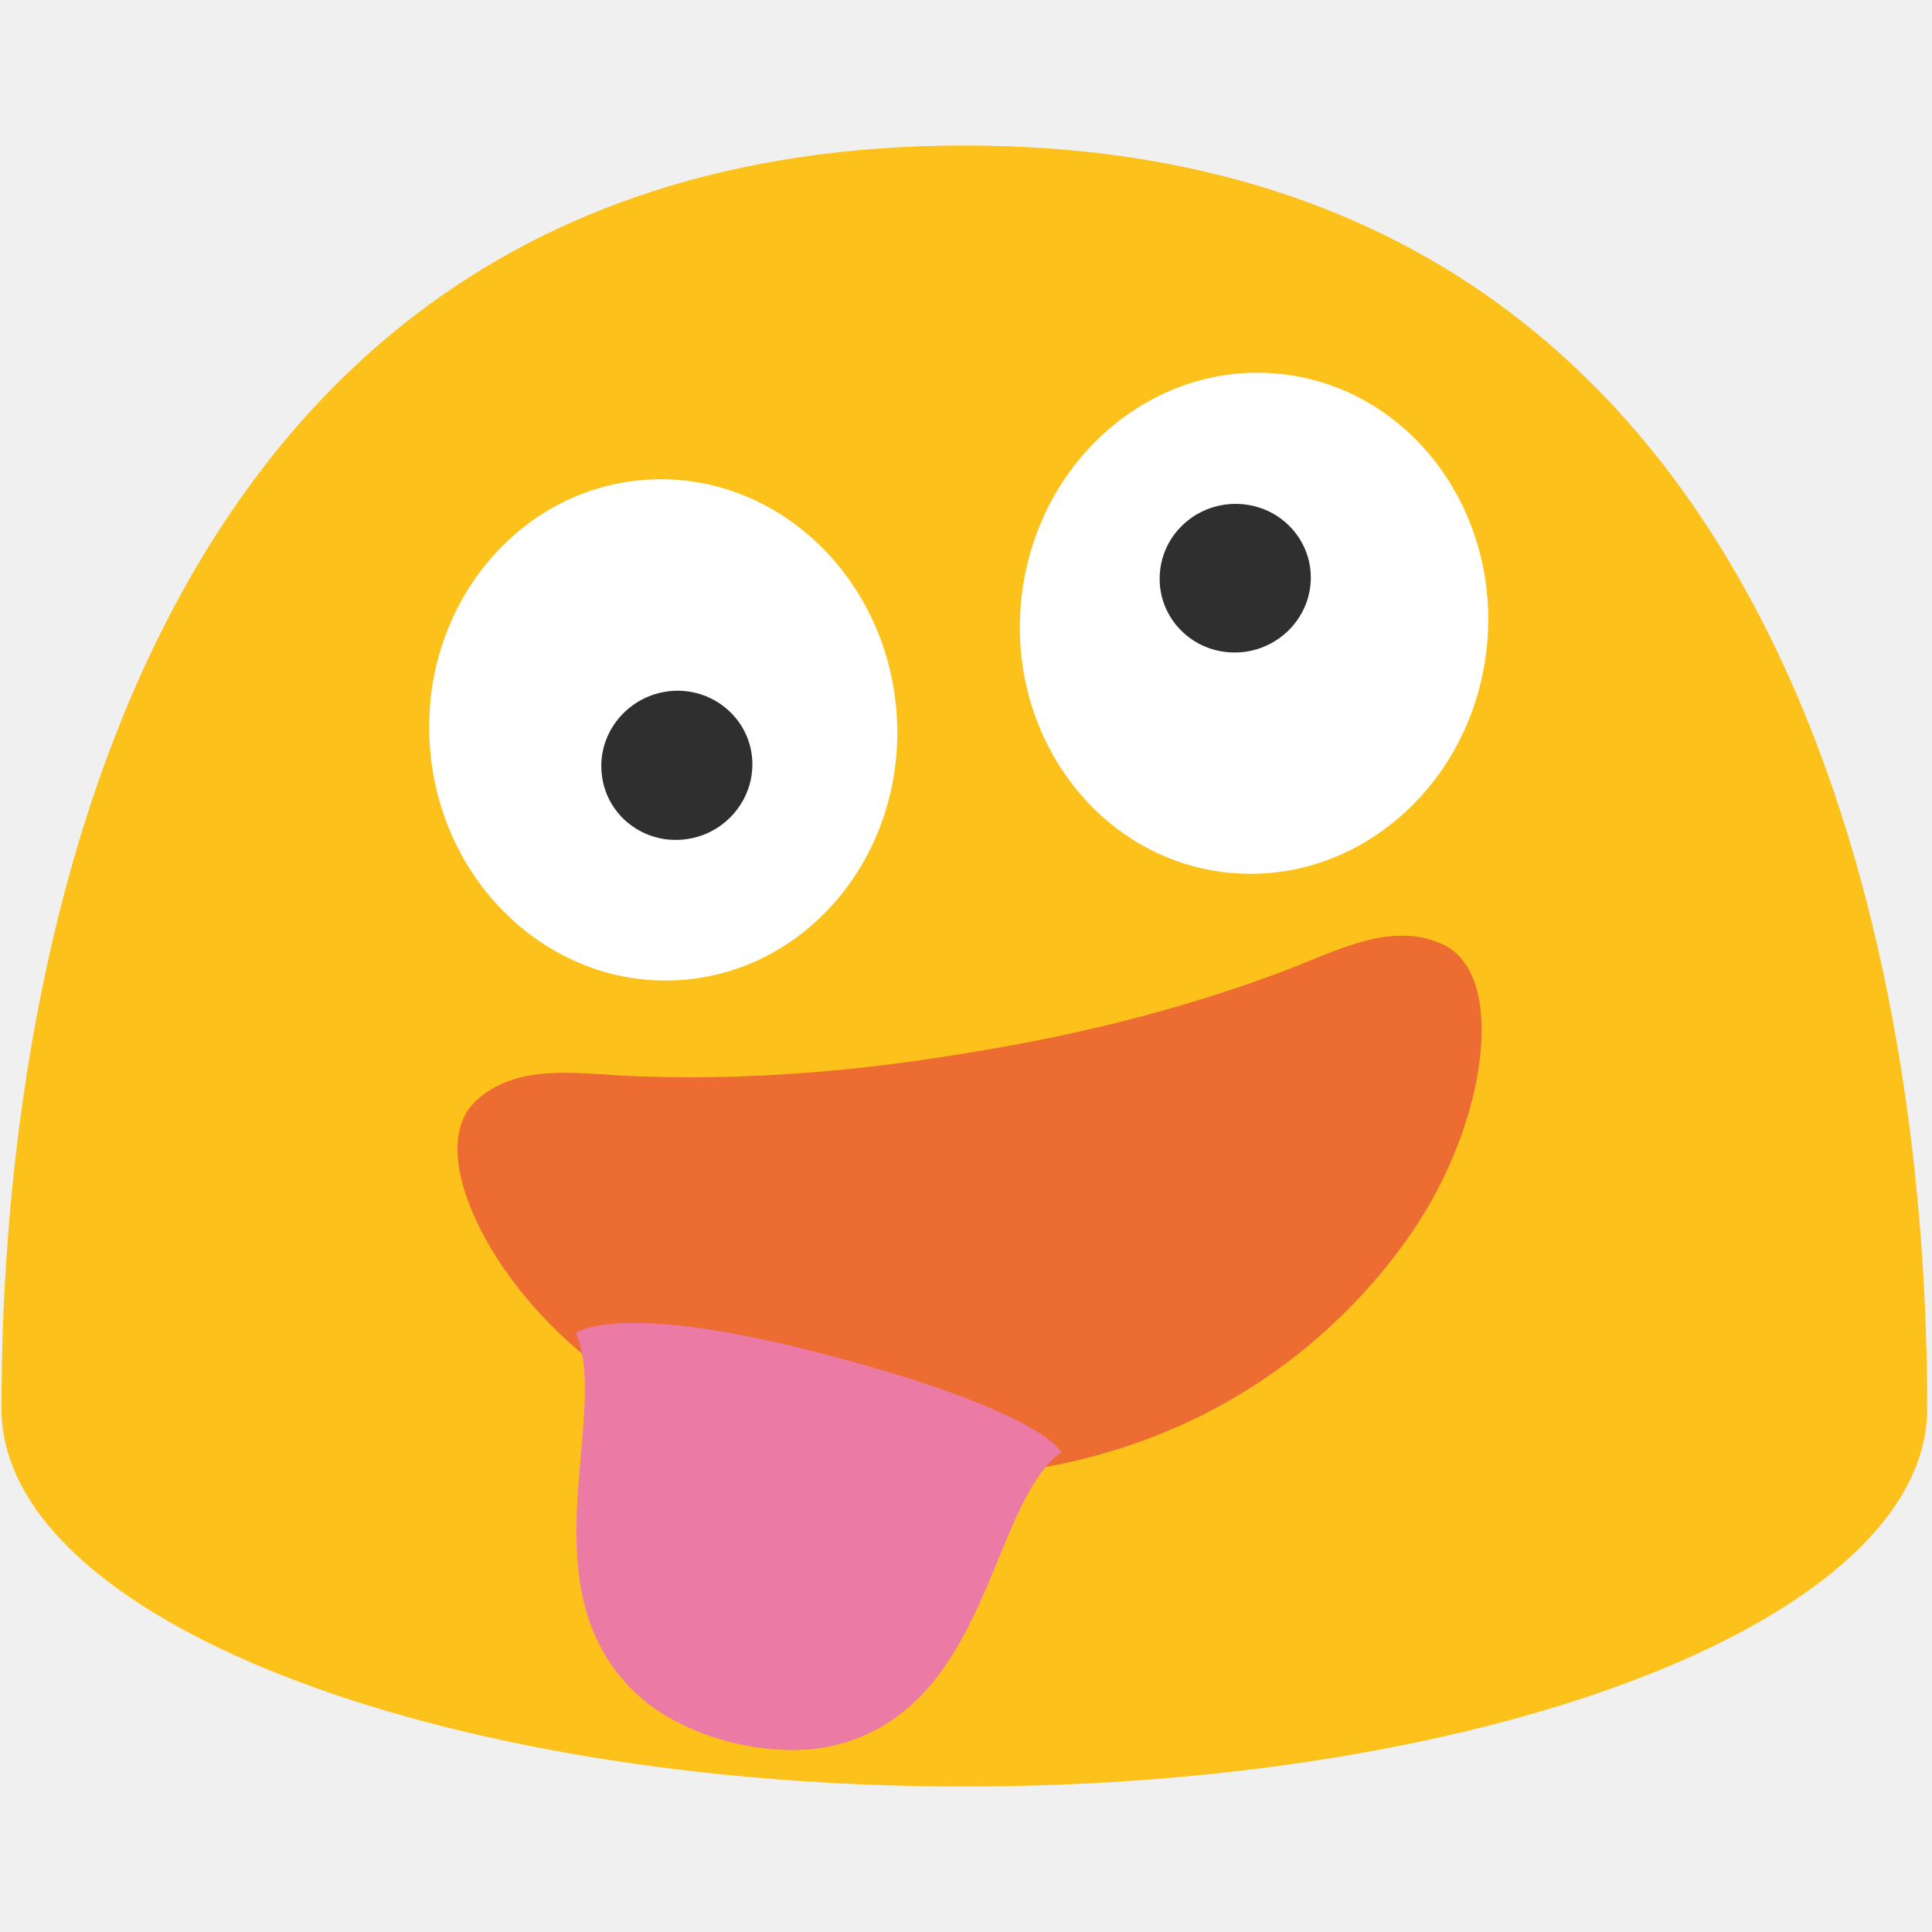
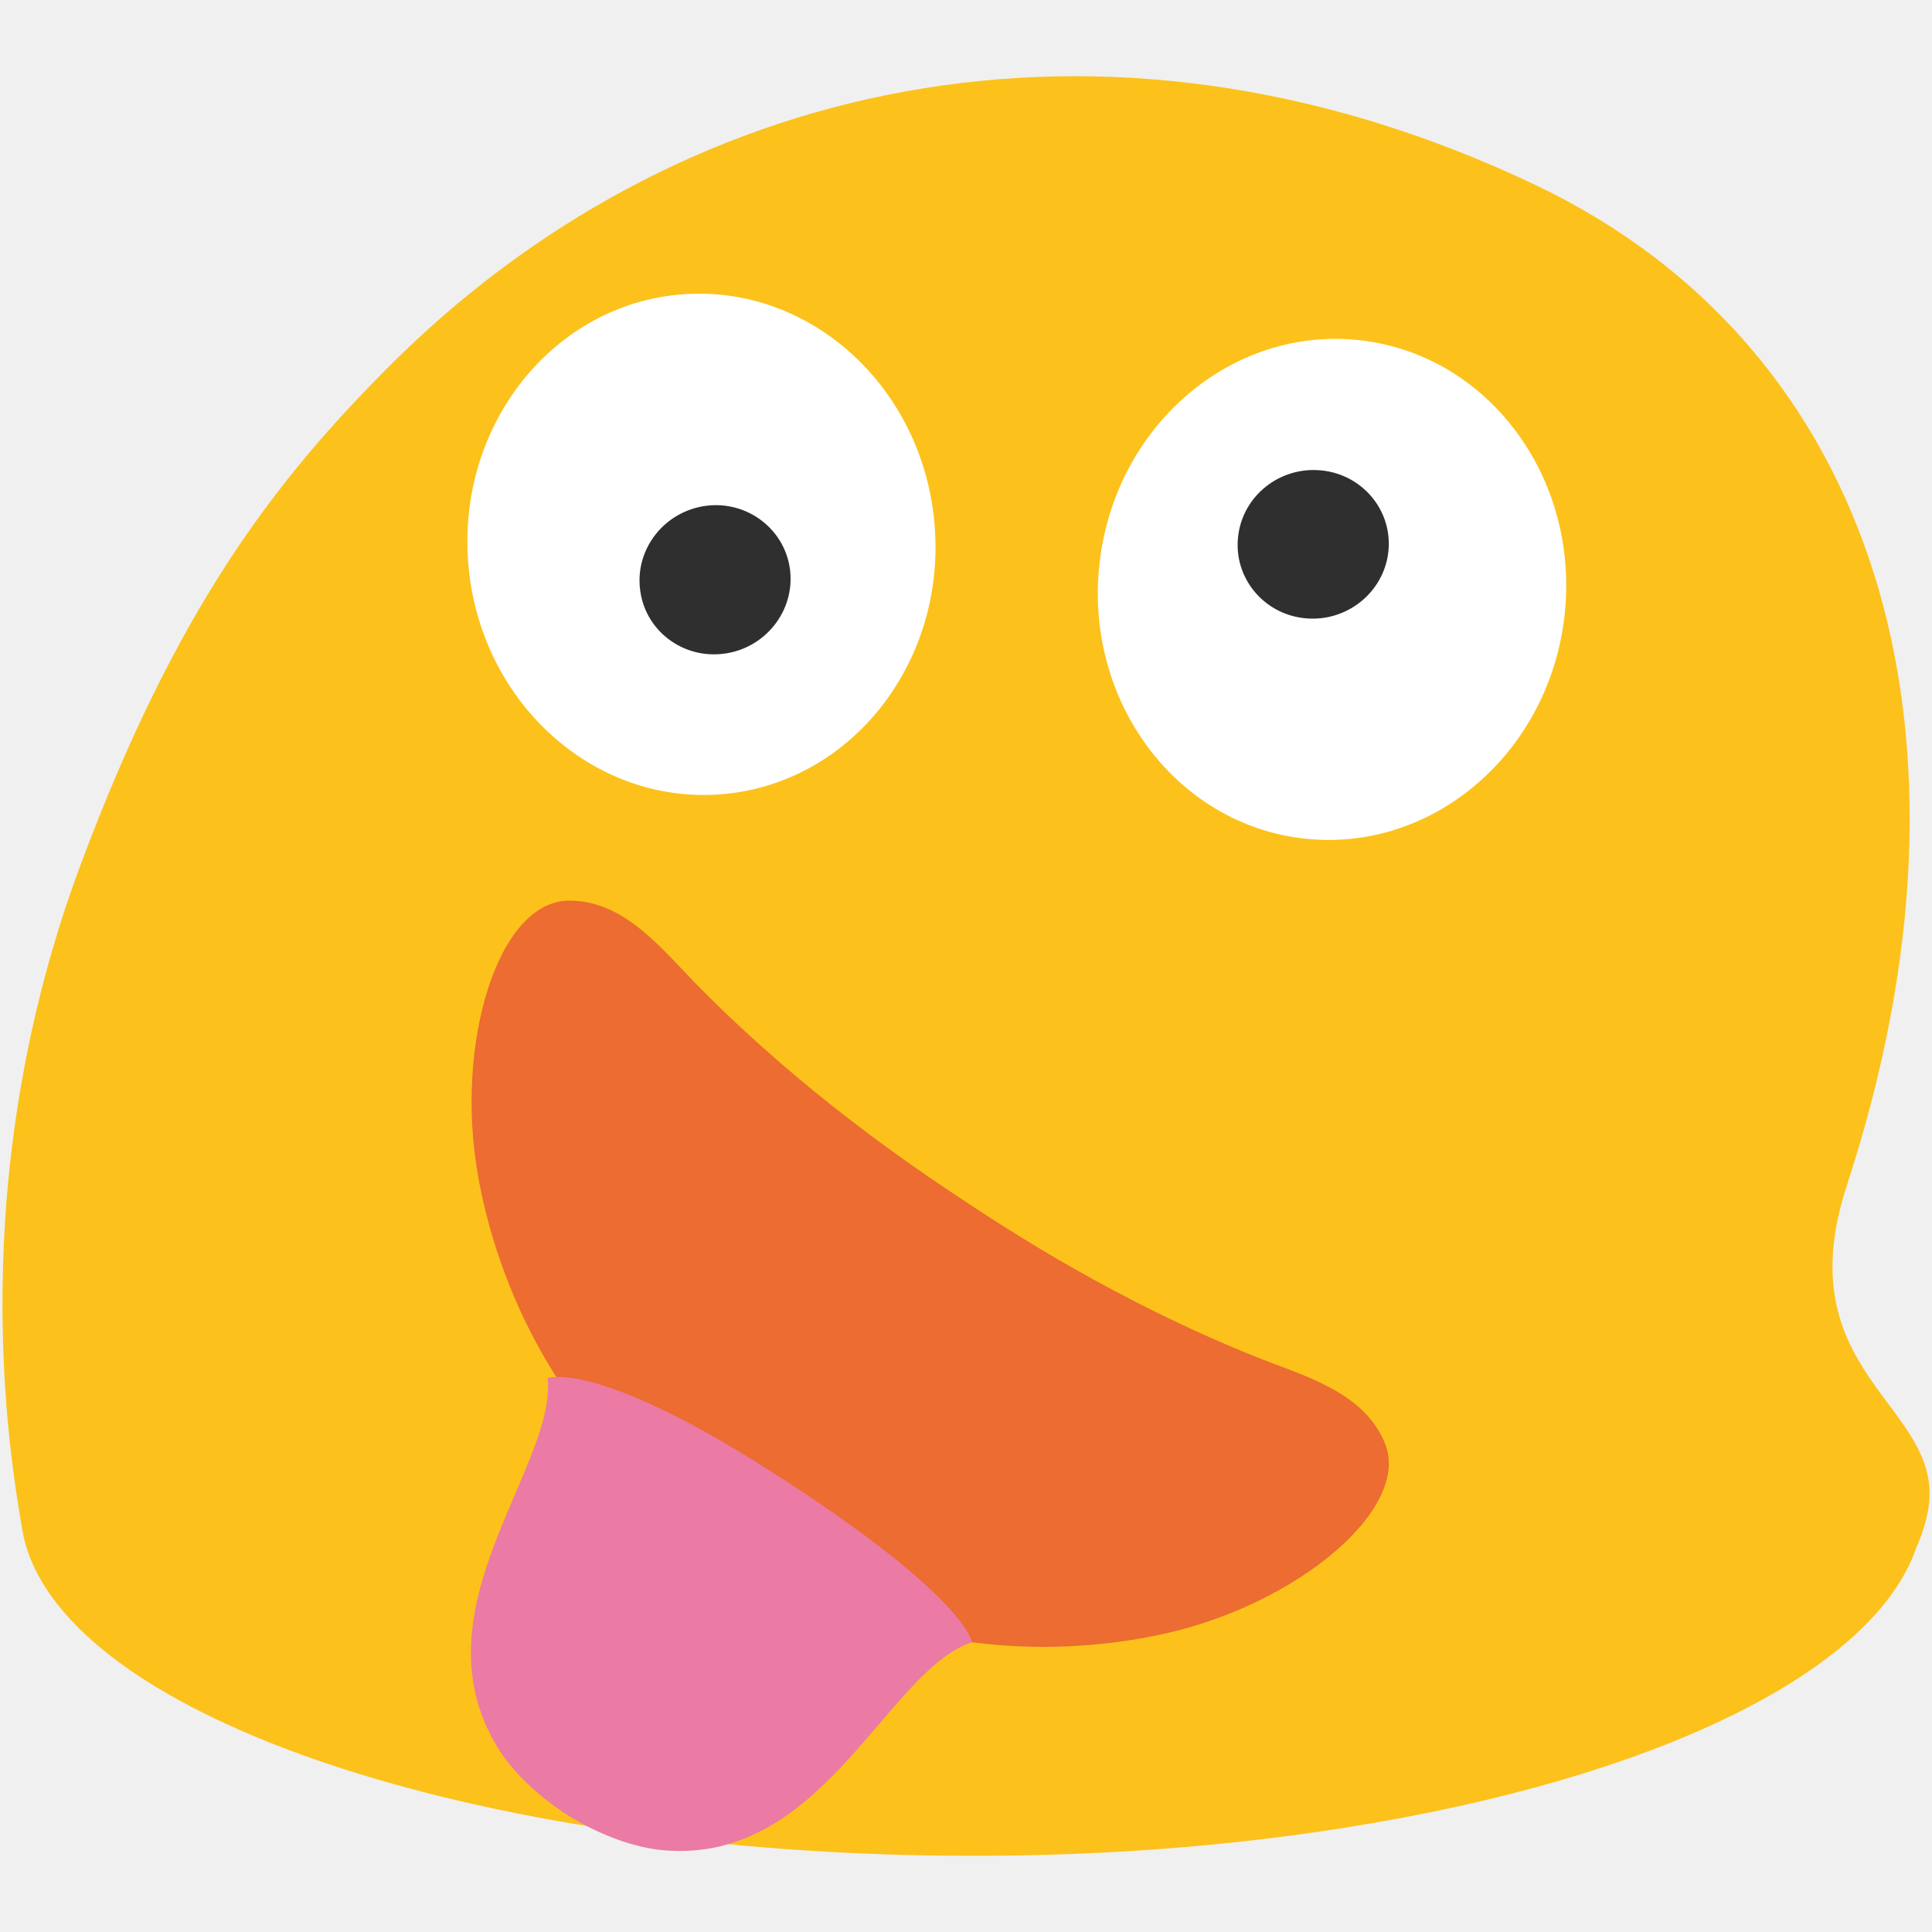
- <svg xmlns="http://www.w3.org/2000/svg" width="100%" height="100%" viewBox="0 0 128 128" version="1.1" xml:space="preserve" style="fill-rule:evenodd;clip-rule:evenodd;stroke-linejoin:round;stroke-miterlimit:2;">
-   <path id="path10" d="M63.89,9.64C1.58,9.64 0.1,79.5 0.1,93.33C0.1,107.16 28.66,118.36 63.89,118.36C99.13,118.36 127.68,107.15 127.68,93.33C127.68,79.5 126.21,9.64 63.89,9.64Z" style="fill:rgb(252,194,27);fill-rule:nonzero;" />
-   <path id="path20" d="M95.593,62.568C92.208,61 88.589,62.984 85.307,64.236C76.167,67.723 67.869,69.149 63.881,69.796C59.893,70.442 51.569,71.711 41.795,71.289C38.286,71.139 34.225,70.399 31.51,72.956C28.064,76.199 32.437,85.115 39.555,90.465C43.858,93.698 53.828,99.71 68.349,97.356C82.869,95.002 90.429,86.148 93.491,81.721C98.554,74.397 99.877,64.558 95.593,62.568Z" style="fill:rgb(236,108,49);fill-rule:nonzero;" />
-   <path id="path4" d="M38.145,88.324C40.543,93.71 34.507,105.601 42.528,112.537C44.022,113.838 46.194,114.869 48.541,115.459L48.561,115.381L48.541,115.459C50.895,116.02 53.298,116.109 55.222,115.652C65.548,113.216 65.542,99.692 70.315,96.207C70.315,96.207 69.032,93.387 53.797,89.508C40.736,86.183 38.145,88.324 38.145,88.324Z" style="fill:rgb(235,122,164);fill-rule:nonzero;" />
-   <g id="ellipse15" transform="matrix(0.110602,-0.993865,0.993865,0.110602,0,0)">
-     <ellipse cx="-31.851" cy="87.141" rx="16.611" ry="15.501" style="fill:white;" />
+ <svg xmlns="http://www.w3.org/2000/svg" width="100%" height="100%" viewBox="0 0 128 128" version="1.1" xml:space="preserve" style="fill-rule:evenodd;clip-rule:evenodd;stroke-linejoin:round;stroke-miterlimit:2;" id="svg2">
+   <defs id="defs2" />
+   <path fill="#fcc21b" d="m 122.359,78.532 c 9.83,-30.02 1.98,-55.55 -20.7,-66.31 C 72.729,-1.518 44.509,5.582 25.899,24.152 c -7.74,7.72 -14.23,16.21 -20.53,33.06 -7.87,21.04 -4.7,39.36 -3.9,44.1 2.02,12.17 29.7,21.64 62.97,21.64 0,0 0.07,-0.01 0.11,-0.01 0.03,0 0.07,0.01 0.07,0.01 8.49,0 16.47,-0.63 23.77,-1.75 0.2,-0.04 0.43,-0.06 0.64,-0.1 0.08,-0.01 0.16,-0.02 0.24,-0.04 20.06,-3.19 34.7,-10.12 37.66,-18.43 0.43,-1.01 0.77,-2.03 0.88,-3.08 0.64,-6.56 -9.48,-8.67 -5.45,-21.02" id="path1-26" style="stroke-width:1" />
+   <path id="path20" d="M 91.75,95.608 C 90.333,92.157 86.33,91.153 83.072,89.84 73.997,86.185 66.942,81.591 63.577,79.355 60.213,77.118 53.245,72.391 46.362,65.438 c -2.472,-2.495 -4.948,-5.798 -8.677,-5.768 -4.732,0.036 -7.585,9.549 -6,18.311 0.959,5.296 4.185,16.482 16.436,24.626 12.25,8.143 23.814,6.787 29.069,5.621 8.692,-1.931 16.35,-8.248 14.56,-12.62 z" style="fill:#ec6c31;fill-rule:nonzero" />
+   <path id="path4" d="m 36.281,91.301 c 0.603,5.865 -8.835,15.287 -3.371,24.375 1.015,1.701 2.758,3.357 4.805,4.648 l 0.043,-0.068 -0.043,0.068 c 2.062,1.266 4.318,2.098 6.289,2.263 10.571,0.899 14.775,-11.955 20.395,-13.782 0,0 -0.342,-3.079 -13.613,-11.507 C 39.409,90.073 36.281,91.301 36.281,91.301 Z" style="fill:#eb7aa4;fill-rule:nonzero" />
+   <g id="g2">
+     <g id="ellipse15" transform="rotate(-83.64998,1.329595,-4.009198)">
+       <ellipse cx="-31.851" cy="87.141" rx="16.611" ry="15.501" style="fill:#ffffff" id="ellipse1" />
+     </g>
+     <path id="path17" d="m 92,36.359 c -0.19,2.711 -2.58,4.782 -5.333,4.618 -2.76,-0.157 -4.848,-2.498 -4.659,-5.21 0.181,-2.72 2.564,-4.782 5.325,-4.618 2.76,0.157 4.856,2.498 4.667,5.21" style="fill:#2f2f2f;fill-rule:nonzero" />
  </g>
-   <path id="path17" d="M86.833,38.603C86.643,41.314 84.253,43.385 81.5,43.221C78.74,43.064 76.652,40.723 76.841,38.011C77.022,35.291 79.405,33.229 82.166,33.393C84.926,33.55 87.022,35.891 86.833,38.603" style="fill:rgb(47,47,47);fill-rule:nonzero;" />
-   <g id="ellipse19" transform="matrix(0.997168,-0.075205,0.075205,0.997168,0,0)">
-     <ellipse cx="40.18" cy="51.525" rx="15.5" ry="16.611" style="fill:white;" />
+   <g id="g3" transform="translate(2.53136,-12.2947)">
+     <g id="ellipse19" transform="rotate(-4.313002)">
+       <ellipse cx="40.18" cy="51.525" rx="15.5" ry="16.611" style="fill:#ffffff" id="ellipse2" />
+     </g>
+     <path id="path21" d="m 49.815,50.075 c 0.313,2.707 -1.654,5.184 -4.394,5.53 -2.749,0.354 -5.234,-1.564 -5.547,-4.263 -0.33,-2.708 1.638,-5.185 4.386,-5.539 2.74,-0.345 5.234,1.572 5.555,4.272" style="fill:#2f2f2f;fill-rule:nonzero" />
  </g>
-   <path id="path21" d="M49.815,50.075C50.128,52.782 48.161,55.259 45.421,55.605C42.672,55.959 40.187,54.041 39.874,51.342C39.544,48.634 41.512,46.157 44.26,45.803C47,45.458 49.494,47.375 49.815,50.075" style="fill:rgb(47,47,47);fill-rule:nonzero;" />
</svg>
